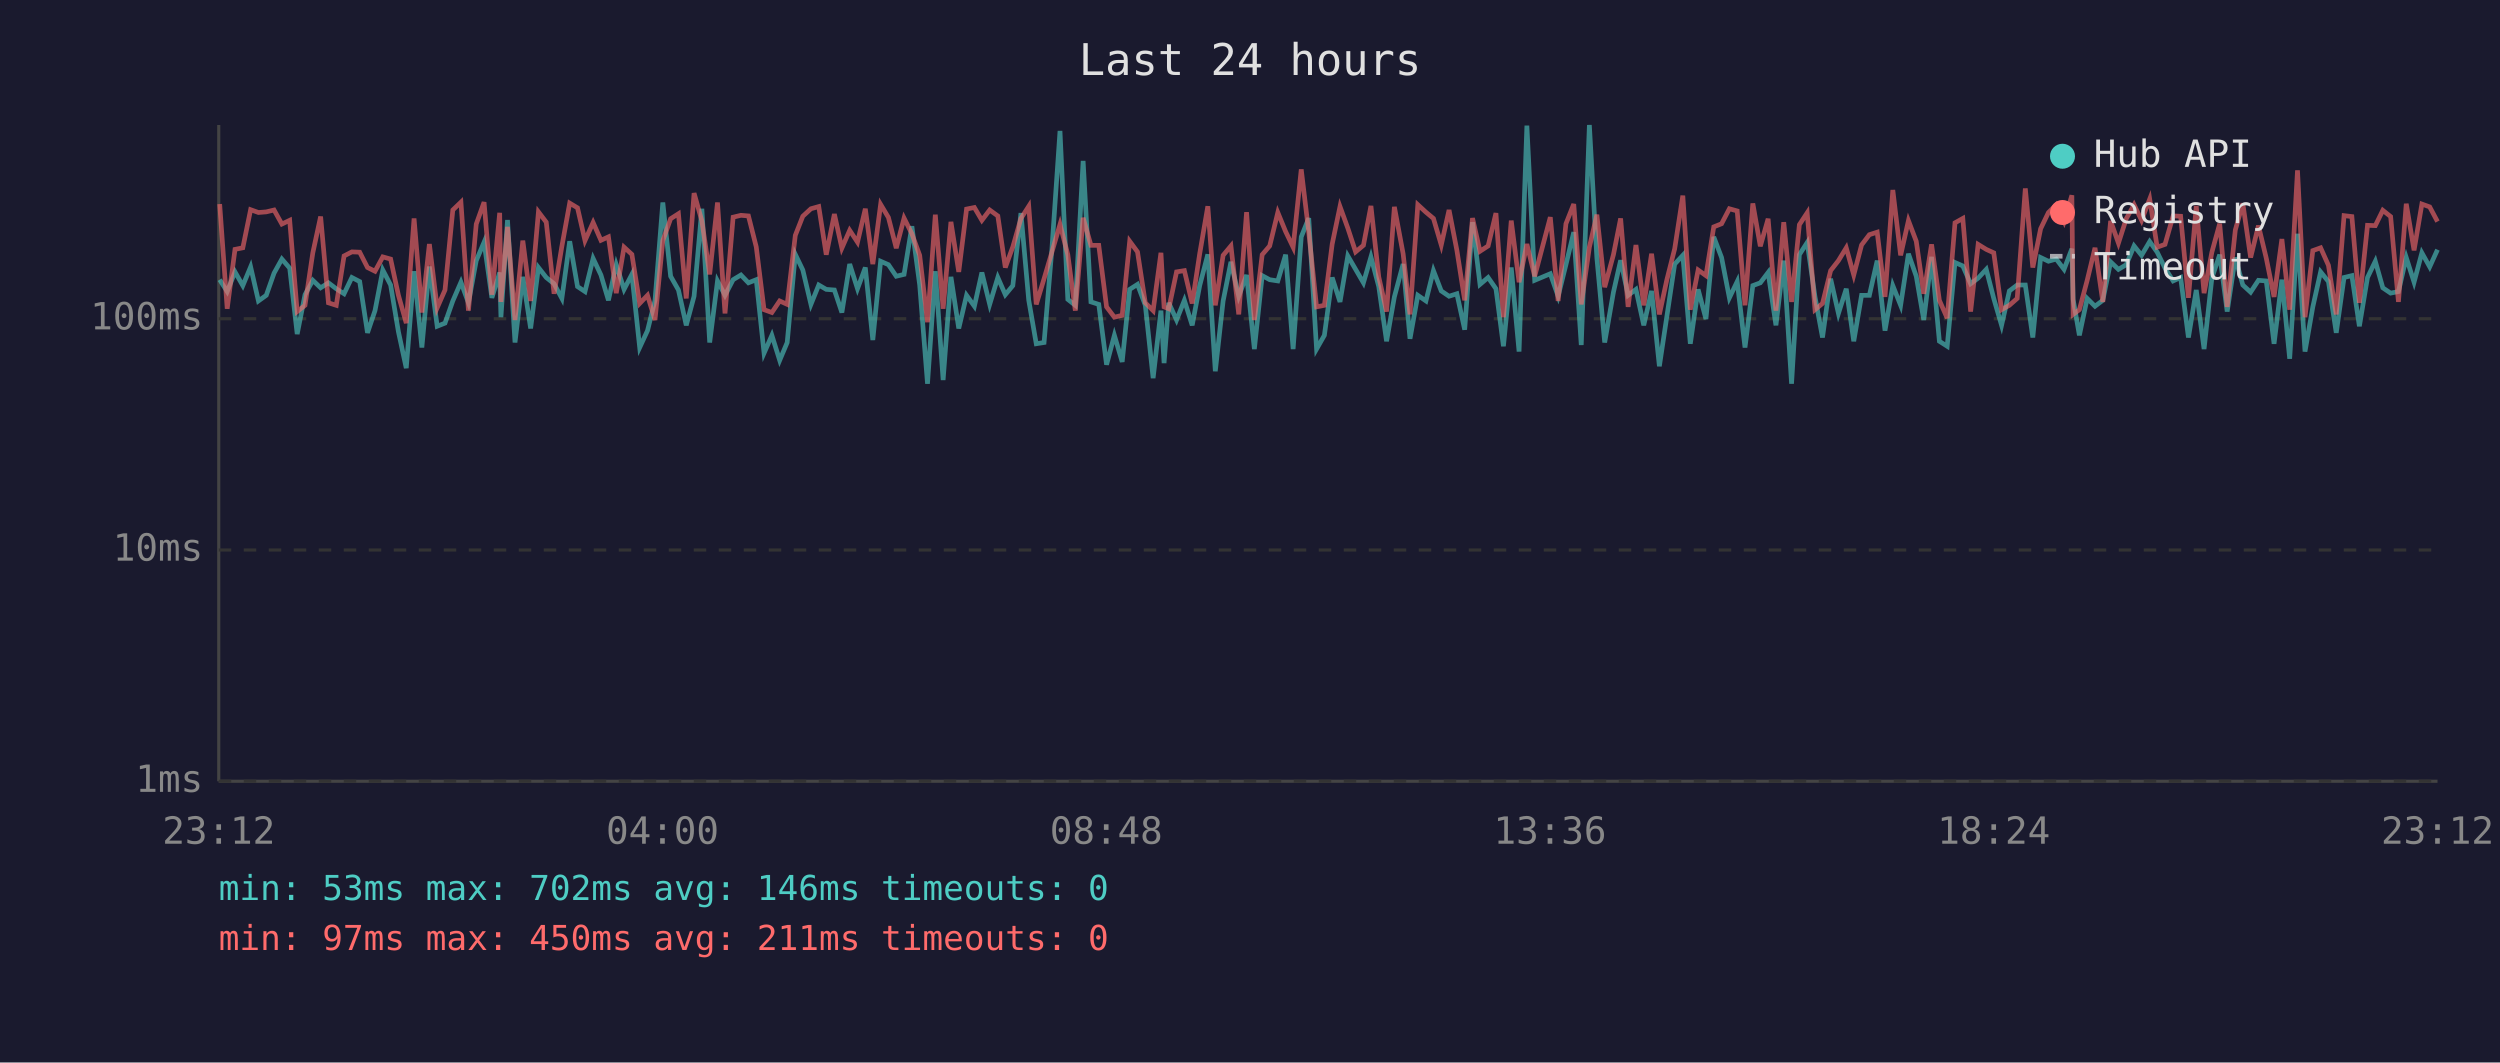
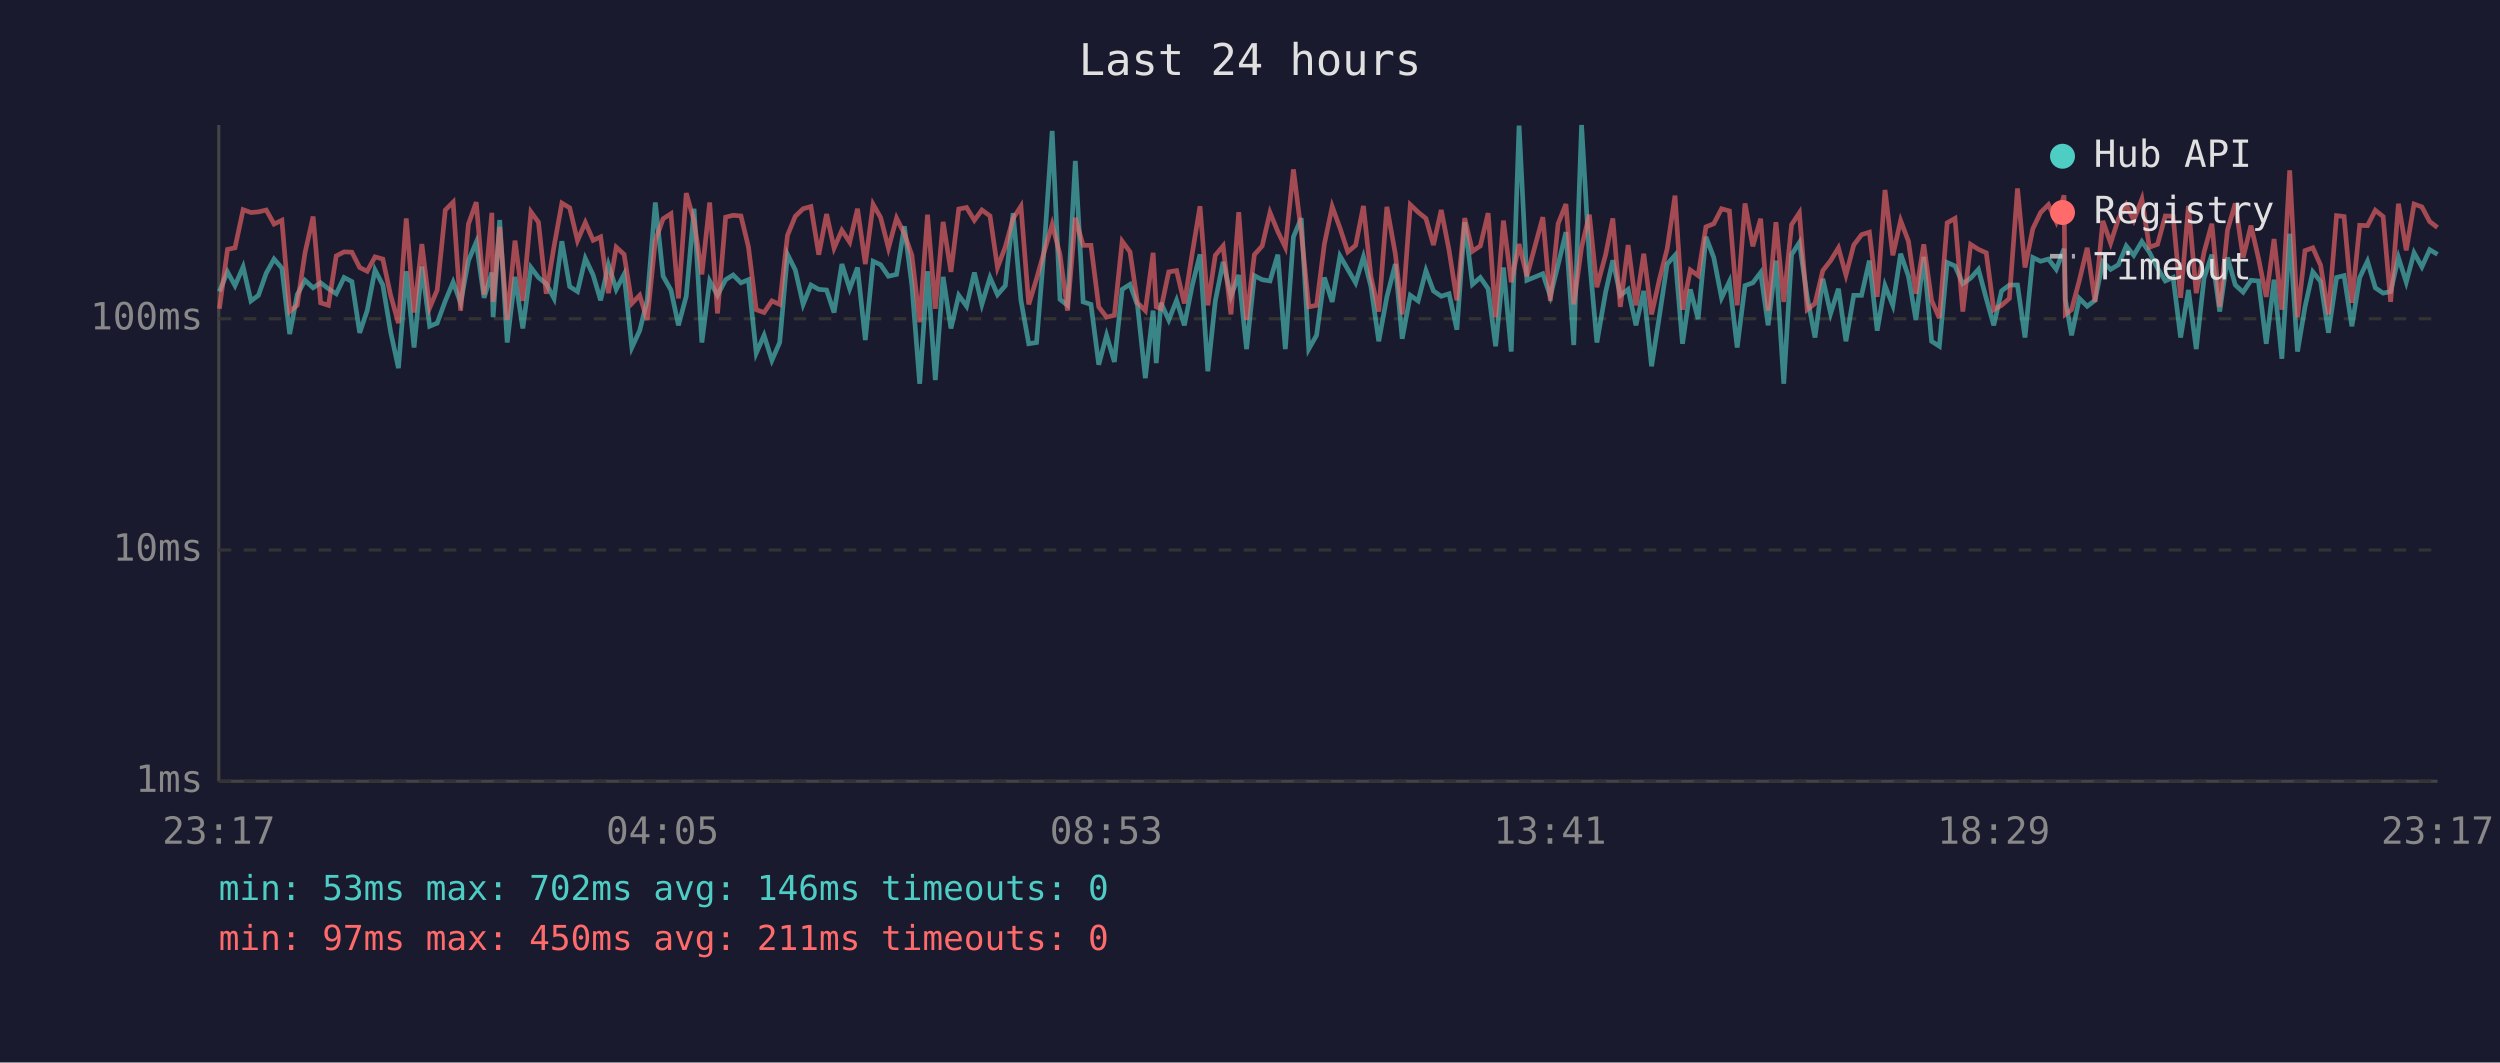
<svg xmlns="http://www.w3.org/2000/svg" viewBox="0 0 800 340" font-family="monospace" font-size="12">
  <rect width="800" height="340" fill="#1a1a2e" />
  <text x="400" y="24" fill="#e0e0e0" font-size="14" text-anchor="middle">Last 24 hours</text>
  <line x1="70" y1="40" x2="70" y2="250" stroke="#444" stroke-width="1" />
  <line x1="70" y1="250" x2="780" y2="250" stroke="#444" stroke-width="1" />
  <line x1="70" y1="250" x2="780" y2="250" stroke="#333" stroke-width="1" stroke-dasharray="4" />
  <text x="65" y="250" fill="#888" text-anchor="end" dominant-baseline="middle">1ms</text>
  <line x1="70" y1="176" x2="780" y2="176" stroke="#333" stroke-width="1" stroke-dasharray="4" />
  <text x="65" y="176" fill="#888" text-anchor="end" dominant-baseline="middle">10ms</text>
  <line x1="70" y1="102" x2="780" y2="102" stroke="#333" stroke-width="1" stroke-dasharray="4" />
  <text x="65" y="102" fill="#888" text-anchor="end" dominant-baseline="middle">100ms</text>
-   <text x="70" y="270" fill="#888" text-anchor="middle">23:12</text>
-   <text x="212" y="270" fill="#888" text-anchor="middle">04:00</text>
-   <text x="354" y="270" fill="#888" text-anchor="middle">08:48</text>
-   <text x="496" y="270" fill="#888" text-anchor="middle">13:36</text>
-   <text x="638" y="270" fill="#888" text-anchor="middle">18:24</text>
-   <text x="780" y="270" fill="#888" text-anchor="middle">23:12</text>
-   <polyline points="70.3,89.5 72.7,93.3 75.2,87.0 77.7,91.4 80.2,85.4 82.7,96.3 85.2,94.5 87.7,87.4 90.2,82.9 92.7,85.8 95.1,106.9 97.6,94.3 100.1,89.7 102.6,92.1 105.1,90.5 107.6,92.4 110.1,94.0 112.6,88.8 115.1,90.1 117.6,106.5 120.0,99.4 122.5,86.4 125.0,91.2 127.5,106.2 130.0,117.8 132.5,86.8 135.0,111.2 137.4,85.3 139.9,104.4 142.4,103.4 144.9,96.3 147.5,90.3 149.9,96.9 152.4,83.4 154.9,77.5 157.4,95.3 159.9,87.2 160.3,101.5 162.4,70.4 164.8,109.6 167.3,88.6 169.8,105.1 172.3,85.6 174.8,88.8 177.3,90.8 179.8,95.5 182.3,77.2 184.8,91.7 187.2,93.3 189.8,82.7 192.3,88.0 194.7,96.1 197.2,84.7 199.7,92.6 202.2,87.8 204.7,111.2 207.2,105.8 209.6,96.1 212.1,64.8 214.6,88.4 217.1,92.8 219.6,104.1 222.1,94.8 224.6,66.8 227.1,109.6 229.6,89.9 232.0,94.5 234.6,89.5 237.1,88.0 239.5,90.5 242.0,89.5 244.5,113.0 247.0,107.3 249.5,115.3 251.9,109.6 254.5,81.4 256.9,86.4 259.5,97.4 262.0,91.2 264.4,92.6 267.0,92.8 269.4,100.0 271.9,84.5 274.4,92.4 276.9,85.6 279.3,108.8 281.8,83.6 284.3,84.7 286.8,88.4 289.3,87.8 291.8,72.4 294.3,91.2 296.8,122.8 299.3,86.8 301.8,121.6 304.3,88.6 306.8,105.1 309.3,94.5 311.8,98.0 314.2,87.2 316.7,97.4 319.3,88.8 321.7,94.3 324.1,91.4 326.7,68.2 329.2,96.1 331.6,110.0 334.1,109.6 336.6,79.8 339.2,41.9 341.7,95.8 344.1,97.7 346.6,51.5 349.1,96.6 351.6,97.4 354.1,116.7 356.6,107.3 359.1,115.8 361.5,92.6 364.0,91.0 366.5,97.7 369.0,121.0 371.5,99.4 372.5,116.2 374.0,96.9 376.5,102.4 379.0,96.1 381.5,104.1 383.9,91.4 386.5,81.4 388.9,118.8 391.4,96.3 393.9,83.8 396.4,94.8 398.9,88.0 401.4,111.7 403.9,88.2 406.3,89.5 408.9,89.9 411.4,81.5 413.8,111.7 416.4,75.8 418.8,69.8 421.3,111.7 423.8,107.3 426.3,88.8 428.8,96.6 431.3,81.9 433.8,86.2 436.3,90.5 438.7,82.2 441.2,91.7 443.7,109.2 446.2,95.0 449.0,84.5 451.2,108.4 453.7,94.5 456.3,96.3 458.7,86.6 461.2,93.1 463.7,94.8 466.2,94.0 468.7,105.5 471.2,71.1 473.6,91.0 476.2,88.8 478.7,92.4 481.1,110.8 483.6,85.6 486.1,112.5 488.6,40.2 491.1,89.7 496.1,87.6 498.6,94.8 501.1,84.7 503.6,74.3 506.0,110.4 508.6,40.0 511.0,82.6 513.5,109.6 516.3,93.5 518.6,83.3 521.0,94.5 523.5,92.6 526.0,104.1 528.5,93.1 531.0,117.2 533.4,101.2 535.9,84.5 538.5,81.7 540.9,110.0 543.4,92.6 545.9,102.1 548.4,75.8 550.9,82.4 553.4,95.3 555.9,90.1 558.4,111.2 560.9,91.4 563.3,90.5 565.8,87.2 568.3,104.1 570.8,83.4 573.3,122.8 575.8,81.5 578.3,77.6 580.8,95.0 583.2,108.0 585.8,89.2 588.3,100.3 590.8,92.4 593.2,109.2 595.7,94.5 598.2,94.5 600.7,83.4 603.2,105.8 605.7,91.4 608.2,97.7 610.7,81.2 613.2,88.4 615.6,102.4 618.1,82.2 620.6,109.2 623.1,110.8 625.6,84.0 628.1,85.1 630.6,90.8 633.0,89.0 635.6,86.2 638.0,95.5 640.5,104.1 643.0,93.1 645.5,91.2 648.1,91.2 650.5,108.0 653.0,82.4 655.5,83.6 658.0,82.9 660.5,86.2 663.0,79.6 663.4,95.8 665.4,107.3 667.9,95.5 670.4,98.0 672.9,96.1 675.4,83.8 677.9,86.2 680.4,84.7 682.9,78.7 685.3,81.7 687.9,77.3 690.3,80.7 692.8,85.8 695.4,89.9 697.8,88.8 700.3,108.0 702.8,92.8 705.3,111.7 707.8,89.0 710.3,81.5 712.7,99.7 715.3,82.4 717.7,91.2 720.2,93.5 722.7,89.7 725.2,89.9 727.7,110.0 730.2,89.5 732.7,114.8 735.2,74.8 737.6,112.5 740.1,98.2 742.6,87.0 745.1,90.1 747.6,106.5 750.1,88.8 752.6,88.2 755.0,104.4 757.6,88.8 760.1,83.6 762.5,92.1 765.0,93.8 767.5,93.3 770.0,82.4 772.5,90.3 775.0,80.9 777.5,85.4 780.0,79.9" fill="none" stroke="#4ecdc4" stroke-width="1.5" opacity="0.6" />
-   <polyline points="70.3,65.3 72.7,98.8 75.2,79.8 77.7,79.3 80.2,67.1 82.7,68.0 85.2,67.8 87.7,67.2 90.2,71.7 92.7,70.5 95.1,99.7 97.6,97.7 100.1,80.9 102.6,69.3 105.1,96.9 107.6,97.7 110.1,81.9 112.6,80.6 115.1,80.7 117.6,85.6 120.0,86.8 122.5,82.2 125.0,82.9 127.5,94.5 130.0,103.4 132.5,69.9 135.0,100.0 137.4,78.1 139.9,98.5 142.4,92.8 144.9,67.2 147.5,64.7 149.9,99.4 152.4,71.7 154.9,64.7 157.4,94.3 159.9,68.1 160.3,96.6 162.4,72.6 164.8,102.4 167.3,77.0 169.8,96.3 172.3,67.8 174.8,71.1 177.3,94.0 179.8,78.8 182.3,65.0 184.8,66.5 187.2,77.0 189.8,71.2 192.3,76.9 194.7,75.8 197.2,93.8 199.7,79.1 202.2,81.4 204.7,97.1 207.2,94.5 209.6,102.4 212.1,77.0 214.6,70.0 217.1,68.4 219.6,95.5 222.1,61.8 224.6,70.7 227.1,87.8 229.6,64.8 232.0,100.3 234.6,69.5 237.1,68.9 239.5,69.1 242.0,79.0 244.5,99.1 247.0,100.0 249.5,96.3 251.9,97.4 254.5,75.3 256.9,69.2 259.5,66.8 262.0,66.1 264.4,81.5 267.0,68.5 269.4,79.4 271.9,73.7 274.4,77.5 276.9,66.8 279.3,84.5 281.8,65.4 284.3,69.6 286.8,79.4 289.3,69.8 291.8,74.8 294.3,81.7 296.8,103.1 299.3,68.7 301.8,98.8 304.3,71.0 306.8,87.0 309.3,66.9 311.8,66.4 314.2,70.5 316.7,67.2 319.3,69.1 321.7,85.6 324.1,79.0 326.7,69.9 329.2,66.0 331.6,97.4 334.1,89.2 336.6,80.7 339.2,71.8 341.7,81.5 344.1,99.4 346.6,69.7 349.1,78.5 351.6,78.5 354.1,98.2 356.6,101.5 359.1,100.9 361.5,77.2 364.0,80.6 366.5,96.9 369.0,99.4 371.5,80.9 372.5,98.2 374.0,98.8 376.5,87.0 379.0,86.6 381.5,97.1 383.9,81.2 386.5,66.0 388.9,97.7 391.4,81.7 393.9,78.7 396.4,100.6 398.9,67.9 401.4,102.4 403.9,81.5 406.3,78.7 408.9,68.0 411.4,74.1 413.8,79.1 416.4,54.2 418.8,74.3 421.3,98.2 423.8,97.7 426.3,78.1 428.8,66.1 431.3,73.0 433.8,80.6 436.3,78.5 438.7,65.9 441.2,88.6 443.7,99.7 446.2,66.2 449.0,81.2 451.2,100.6 453.7,65.5 456.3,67.9 458.7,69.9 461.2,78.4 463.7,67.2 466.2,80.1 468.7,96.1 471.2,69.8 473.6,80.4 476.2,78.7 478.7,68.2 481.1,101.5 483.6,70.6 486.1,90.3 488.6,78.1 491.1,88.4 496.1,69.5 498.6,96.3 501.1,71.6 503.6,65.3 506.0,97.4 508.6,79.1 511.0,68.7 513.5,91.9 516.3,81.5 518.6,69.9 521.0,98.2 523.5,78.4 526.0,97.7 528.5,81.2 531.0,100.6 533.4,89.5 535.9,79.6 538.5,62.6 540.9,99.1 543.4,86.4 545.9,88.2 548.4,72.6 550.9,71.6 553.4,66.8 555.9,67.5 558.4,97.7 560.9,65.1 563.3,78.8 565.8,70.0 568.3,99.4 570.8,71.1 573.3,96.6 575.8,71.9 578.3,68.1 580.8,99.1 583.2,97.1 585.8,86.6 588.3,83.4 590.8,79.3 593.2,88.0 595.7,78.4 598.2,75.1 600.7,74.3 603.2,95.0 605.7,60.8 608.2,81.7 610.7,70.6 613.2,77.2 615.6,94.0 618.1,78.2 620.6,96.1 623.1,101.8 625.6,71.3 628.1,69.9 630.6,99.7 633.0,78.2 635.6,79.8 638.0,80.9 640.5,99.1 643.0,97.7 645.5,95.5 648.1,60.3 650.5,85.6 653.0,73.2 655.5,68.0 658.0,65.5 660.5,70.9 663.0,62.5 663.4,100.6 665.4,99.1 667.9,89.7 670.4,79.3 672.9,96.6 675.4,70.7 677.9,77.8 680.4,70.0 682.9,65.5 685.3,70.5 687.9,63.7 690.3,79.1 692.8,78.2 695.4,69.1 697.8,69.2 700.3,95.3 702.8,65.9 705.3,93.8 707.8,80.7 710.3,71.6 712.7,98.2 715.3,73.6 717.7,65.1 720.2,82.4 722.7,72.2 725.2,82.6 727.7,95.0 730.2,76.5 732.7,99.1 735.2,54.5 737.6,101.5 740.1,80.2 742.6,79.3 745.1,84.9 747.6,100.6 750.1,69.0 752.6,69.3 755.0,96.9 757.6,72.1 760.1,72.2 762.5,67.3 765.0,69.3 767.5,96.6 770.0,65.2 772.5,80.1 775.0,65.3 777.5,66.2 780.0,70.9" fill="none" stroke="#ff6b6b" stroke-width="1.5" opacity="0.6" />
+   <text x="70" y="270" fill="#888" text-anchor="middle">23:17</text>
+   <text x="212" y="270" fill="#888" text-anchor="middle">04:05</text>
+   <text x="354" y="270" fill="#888" text-anchor="middle">08:53</text>
+   <text x="496" y="270" fill="#888" text-anchor="middle">13:41</text>
+   <text x="638" y="270" fill="#888" text-anchor="middle">18:29</text>
+   <text x="780" y="270" fill="#888" text-anchor="middle">23:17</text>
+   <polyline points="70.2,93.3 72.8,87.0 75.2,91.4 77.8,85.4 80.3,96.3 82.7,94.5 85.2,87.4 87.7,82.9 90.2,85.8 92.7,106.9 95.1,94.3 97.6,89.7 100.2,92.1 102.6,90.5 105.1,92.4 107.6,94.0 110.1,88.8 112.6,90.1 115.1,106.5 117.5,99.4 120.0,86.4 122.5,91.2 125.0,106.2 127.5,117.8 130.0,86.8 132.5,111.2 135.0,85.3 137.5,104.4 139.9,103.4 142.5,96.3 145.0,90.3 147.4,96.9 149.9,83.4 152.4,77.5 154.9,95.3 157.4,87.2 157.8,101.5 159.9,70.4 162.3,109.6 164.8,88.6 167.3,105.1 169.9,85.6 172.3,88.8 174.8,90.8 177.3,95.5 179.8,77.2 182.3,91.7 184.8,93.3 187.3,82.7 189.8,88.0 192.2,96.1 194.7,84.7 197.2,92.6 199.7,87.8 202.2,111.2 204.7,105.8 207.1,96.1 209.7,64.8 212.2,88.4 214.7,92.8 217.1,104.1 219.6,94.8 222.1,66.8 224.6,109.6 227.1,89.9 229.6,94.5 232.2,89.5 234.6,88.0 237.1,90.5 239.5,89.5 242.0,113.0 244.5,107.3 247.0,115.3 249.5,109.6 252.0,81.4 254.5,86.4 257.0,97.4 259.5,91.2 262.0,92.6 264.5,92.8 266.9,100.0 269.4,84.5 271.9,92.4 274.4,85.6 276.9,108.8 279.4,83.6 281.8,84.7 284.3,88.4 286.9,87.8 289.4,72.4 291.8,91.2 294.3,122.8 296.8,86.8 299.3,121.6 301.8,88.6 304.3,105.1 306.8,94.5 309.3,98.0 311.8,87.2 314.2,97.4 316.8,88.8 319.2,94.3 321.7,91.4 324.2,68.2 326.7,96.1 329.2,110.0 331.7,109.6 334.1,79.8 336.7,41.9 339.2,95.8 341.6,97.7 344.1,51.5 346.6,96.6 349.1,97.4 351.6,116.7 354.1,107.3 356.6,115.8 359.1,92.6 361.6,91.0 364.0,97.7 366.5,121.0 369.0,99.4 370.0,116.2 371.5,96.9 374.0,102.4 376.5,96.1 379.0,104.1 381.5,91.4 384.0,81.4 386.5,118.8 388.9,96.3 391.4,83.8 393.9,94.8 396.4,88.0 398.9,111.7 401.4,88.2 403.9,89.5 406.4,89.9 408.9,81.5 411.3,111.7 413.9,75.8 416.4,69.8 418.8,111.7 421.3,107.3 423.8,88.8 426.3,96.6 428.8,81.9 431.3,86.2 433.8,90.5 436.3,82.2 438.7,91.7 441.2,109.2 443.8,95.0 446.5,84.5 448.7,108.4 451.3,94.5 453.8,96.3 456.3,86.6 458.7,93.1 461.2,94.8 463.7,94.0 466.2,105.5 468.7,71.1 471.2,91.0 473.7,88.8 476.2,92.4 478.6,110.8 481.1,85.6 483.6,112.5 486.1,40.2 488.6,89.7 493.7,87.6 496.1,94.8 498.6,84.7 501.1,74.3 503.6,110.4 506.1,40.0 508.6,82.6 511.0,109.6 513.8,93.5 516.1,83.3 518.5,94.5 521.0,92.6 523.5,104.1 526.0,93.1 528.5,117.2 531.0,101.2 533.5,84.5 536.0,81.7 538.4,110.0 540.9,92.6 543.4,102.1 545.9,75.8 548.4,82.4 550.9,95.3 553.4,90.1 555.9,111.2 558.4,91.4 560.9,90.5 563.4,87.2 565.8,104.1 568.3,83.4 570.8,122.8 573.3,81.5 575.8,77.6 578.3,95.0 580.8,108.0 583.3,89.2 585.8,100.3 588.3,92.4 590.7,109.2 593.2,94.5 595.7,94.5 598.2,83.4 600.7,105.8 603.2,91.4 605.7,97.7 608.2,81.2 610.7,88.4 613.1,102.4 615.6,82.2 618.1,109.2 620.6,110.8 623.1,84.0 625.6,85.1 628.1,90.8 630.6,89.0 633.1,86.2 635.6,95.5 638.0,104.1 640.5,93.1 643.0,91.2 645.6,91.2 648.0,108.0 650.5,82.4 653.0,83.6 655.5,82.9 658.0,86.2 660.5,79.6 660.9,95.8 662.9,107.3 665.4,95.5 667.9,98.0 670.4,96.1 672.9,83.8 675.4,86.2 677.9,84.7 680.4,78.7 682.8,81.7 685.4,77.3 687.8,80.7 690.4,85.8 692.9,89.9 695.4,88.8 697.8,108.0 700.3,92.8 702.8,111.7 705.3,89.0 707.8,81.5 710.3,99.7 712.8,82.4 715.3,91.2 717.8,93.5 720.3,89.7 722.7,89.9 725.2,110.0 727.7,89.5 730.2,114.8 732.7,74.8 735.2,112.5 737.6,98.2 740.1,87.0 742.6,90.1 745.1,106.5 747.7,88.8 750.1,88.2 752.6,104.4 755.1,88.8 757.6,83.6 760.1,92.1 762.6,93.8 765.0,93.3 767.5,82.4 770.0,90.3 772.5,80.9 775.0,85.4 777.5,79.9 780.0,81.4" fill="none" stroke="#4ecdc4" stroke-width="1.5" opacity="0.6" />
+   <polyline points="70.2,98.8 72.8,79.8 75.2,79.3 77.8,67.1 80.3,68.0 82.7,67.8 85.2,67.2 87.7,71.7 90.2,70.5 92.7,99.7 95.1,97.7 97.6,80.9 100.2,69.3 102.6,96.9 105.1,97.7 107.6,81.9 110.1,80.6 112.6,80.7 115.1,85.6 117.5,86.8 120.0,82.2 122.5,82.9 125.0,94.5 127.5,103.4 130.0,69.9 132.5,100.0 135.0,78.1 137.5,98.5 139.9,92.8 142.5,67.2 145.0,64.7 147.4,99.4 149.9,71.7 152.4,64.7 154.9,94.3 157.4,68.1 157.8,96.6 159.9,72.6 162.3,102.4 164.8,77.0 167.3,96.3 169.9,67.8 172.3,71.1 174.8,94.0 177.3,78.8 179.8,65.0 182.3,66.5 184.8,77.0 187.3,71.2 189.8,76.9 192.2,75.8 194.7,93.8 197.2,79.1 199.7,81.4 202.2,97.1 204.7,94.5 207.1,102.4 209.7,77.0 212.2,70.0 214.7,68.4 217.1,95.5 219.6,61.8 222.1,70.7 224.6,87.8 227.1,64.8 229.6,100.3 232.2,69.5 234.6,68.9 237.1,69.1 239.5,79.0 242.0,99.1 244.5,100.0 247.0,96.3 249.5,97.4 252.0,75.3 254.5,69.2 257.0,66.8 259.5,66.1 262.0,81.5 264.5,68.5 266.9,79.4 269.4,73.7 271.9,77.5 274.4,66.8 276.9,84.5 279.4,65.4 281.8,69.6 284.3,79.4 286.9,69.8 289.4,74.8 291.8,81.7 294.3,103.1 296.8,68.7 299.3,98.8 301.8,71.0 304.3,87.0 306.8,66.9 309.3,66.4 311.8,70.5 314.2,67.2 316.8,69.1 319.2,85.6 321.7,79.0 324.2,69.9 326.7,66.0 329.2,97.4 331.7,89.2 334.1,80.7 336.7,71.8 339.2,81.5 341.6,99.4 344.1,69.7 346.6,78.5 349.1,78.5 351.6,98.2 354.1,101.5 356.6,100.9 359.1,77.2 361.6,80.6 364.0,96.9 366.5,99.4 369.0,80.9 370.0,98.2 371.5,98.8 374.0,87.0 376.5,86.6 379.0,97.1 381.5,81.2 384.0,66.0 386.5,97.7 388.9,81.7 391.4,78.7 393.9,100.6 396.4,67.9 398.9,102.4 401.4,81.5 403.9,78.7 406.4,68.0 408.9,74.1 411.3,79.1 413.9,54.2 416.4,74.3 418.8,98.2 421.3,97.7 423.8,78.1 426.3,66.1 428.8,73.0 431.3,80.6 433.8,78.5 436.3,65.9 438.7,88.6 441.2,99.7 443.8,66.2 446.5,81.2 448.7,100.6 451.3,65.5 453.8,67.9 456.3,69.9 458.7,78.4 461.2,67.2 463.7,80.1 466.2,96.1 468.7,69.8 471.2,80.4 473.7,78.7 476.2,68.2 478.6,101.5 481.1,70.6 483.6,90.3 486.1,78.1 488.6,88.4 493.7,69.5 496.1,96.3 498.6,71.6 501.1,65.3 503.6,97.4 506.1,79.1 508.6,68.7 511.0,91.9 513.8,81.5 516.1,69.9 518.5,98.2 521.0,78.4 523.5,97.7 526.0,81.2 528.5,100.6 531.0,89.5 533.5,79.6 536.0,62.6 538.4,99.1 540.9,86.4 543.4,88.2 545.9,72.6 548.4,71.6 550.9,66.8 553.4,67.5 555.9,97.7 558.4,65.1 560.9,78.8 563.4,70.0 565.8,99.4 568.3,71.1 570.8,96.6 573.3,71.9 575.8,68.1 578.3,99.1 580.8,97.1 583.3,86.6 585.8,83.4 588.3,79.3 590.7,88.0 593.2,78.4 595.7,75.1 598.2,74.3 600.7,95.0 603.2,60.8 605.7,81.7 608.2,70.6 610.7,77.2 613.1,94.0 615.6,78.2 618.1,96.1 620.6,101.8 623.1,71.3 625.6,69.9 628.1,99.7 630.6,78.2 633.1,79.8 635.6,80.9 638.0,99.1 640.5,97.7 643.0,95.5 645.6,60.3 648.0,85.6 650.5,73.2 653.0,68.0 655.5,65.5 658.0,70.9 660.5,62.5 660.9,100.6 662.9,99.1 665.4,89.7 667.9,79.3 670.4,96.6 672.9,70.7 675.4,77.8 677.9,70.0 680.4,65.5 682.8,70.5 685.4,63.7 687.8,79.1 690.4,78.2 692.9,69.1 695.4,69.2 697.8,95.3 700.3,65.9 702.8,93.8 705.3,80.7 707.8,71.6 710.3,98.2 712.8,73.6 715.3,65.1 717.8,82.4 720.3,72.2 722.7,82.6 725.2,95.0 727.7,76.5 730.2,99.1 732.7,54.5 735.2,101.5 737.6,80.2 740.1,79.3 742.6,84.9 745.1,100.6 747.7,69.0 750.1,69.3 752.6,96.9 755.1,72.1 757.6,72.2 760.1,67.3 762.6,69.3 765.0,96.6 767.5,65.2 770.0,80.1 772.5,65.3 775.0,66.2 777.5,70.9 780.0,72.8" fill="none" stroke="#ff6b6b" stroke-width="1.5" opacity="0.6" />
  <circle cx="660" cy="50" r="4" fill="#4ecdc4" />
  <text x="670" y="50" fill="#e0e0e0" dominant-baseline="middle">Hub API</text>
  <circle cx="660" cy="68" r="4" fill="#ff6b6b" />
  <text x="670" y="68" fill="#e0e0e0" dominant-baseline="middle">Registry</text>
  <line x1="656" y1="82" x2="664" y2="82" stroke="#e0e0e0" stroke-width="1.5" stroke-dasharray="4,3" opacity="0.7" />
  <text x="670" y="86" fill="#e0e0e0" dominant-baseline="middle">Timeout</text>
  <text x="70" y="288" fill="#4ecdc4" font-size="11">min: 53ms  max: 702ms  avg: 146ms  timeouts: 0</text>
  <text x="70" y="304" fill="#ff6b6b" font-size="11">min: 97ms  max: 450ms  avg: 211ms  timeouts: 0</text>
</svg>
